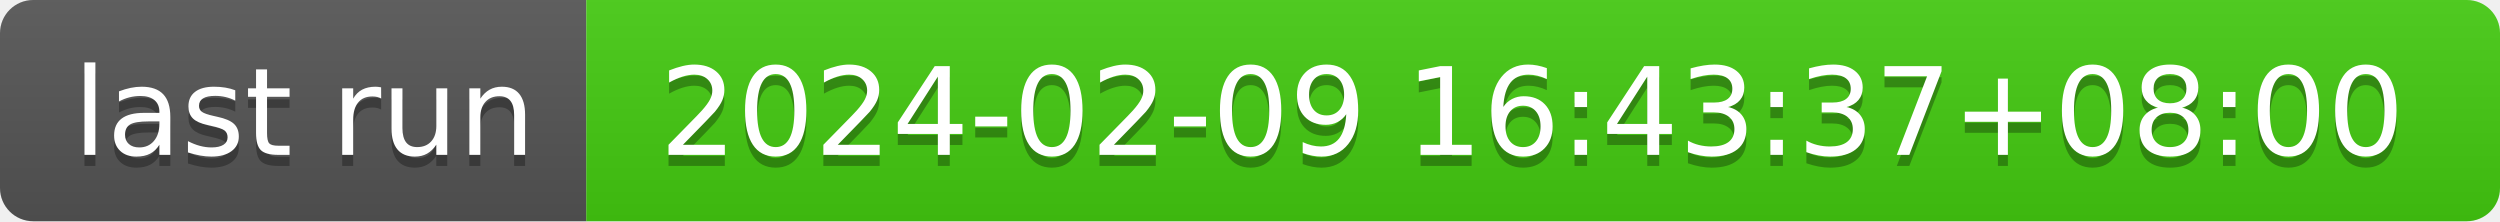
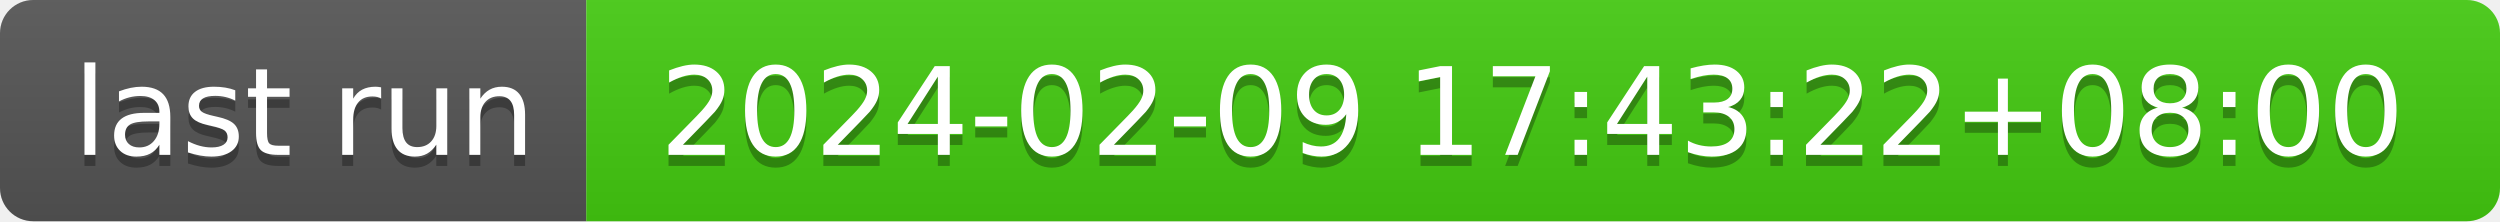
- <svg xmlns="http://www.w3.org/2000/svg" width="226" height="20" role="img" aria-label="last run: 2024-02-09 16:43:37+08:00">
+ <svg xmlns="http://www.w3.org/2000/svg" width="226" height="20" role="img" aria-label="last run: 2024-02-09 17:43:22+08:00">
  <linearGradient id="s" x2="0" y2="100%">
    <stop offset="0" stop-color="#bbb" stop-opacity=".1" />
    <stop offset="1" stop-opacity=".1" />
  </linearGradient>
  <clipPath id="r">
    <rect width="226" height="20" rx="3" fill="#fff" />
  </clipPath>
  <g clip-path="url(#r)">
    <rect width="53" height="20" fill="#555" />
    <rect x="53" width="173" height="20" fill="#4c1" />
    <rect width="226" height="20" fill="url(#s)" />
  </g>
  <g fill="#fff" text-anchor="middle" font-family="Verdana,Geneva,DejaVu Sans,sans-serif" text-rendering="geometricPrecision" font-size="110">
    <text aria-hidden="true" x="275" y="150" fill="#010101" fill-opacity=".3" transform="scale(.1)" textLength="430">last run</text>
    <text x="275" y="140" transform="scale(.1)" fill="#fff" textLength="430">last run</text>
-     <text aria-hidden="true" x="1385" y="150" fill="#010101" fill-opacity=".3" transform="scale(.1)" textLength="1630">2024-02-09 16:43:37+08:00</text>
-     <text x="1385" y="140" transform="scale(.1)" fill="#fff" textLength="1630">2024-02-09 16:43:37+08:00</text>
+     <text aria-hidden="true" x="1385" y="150" fill="#010101" fill-opacity=".3" transform="scale(.1)" textLength="1630">2024-02-09 17:43:22+08:00</text>
+     <text x="1385" y="140" transform="scale(.1)" fill="#fff" textLength="1630">2024-02-09 17:43:22+08:00</text>
  </g>
</svg>
